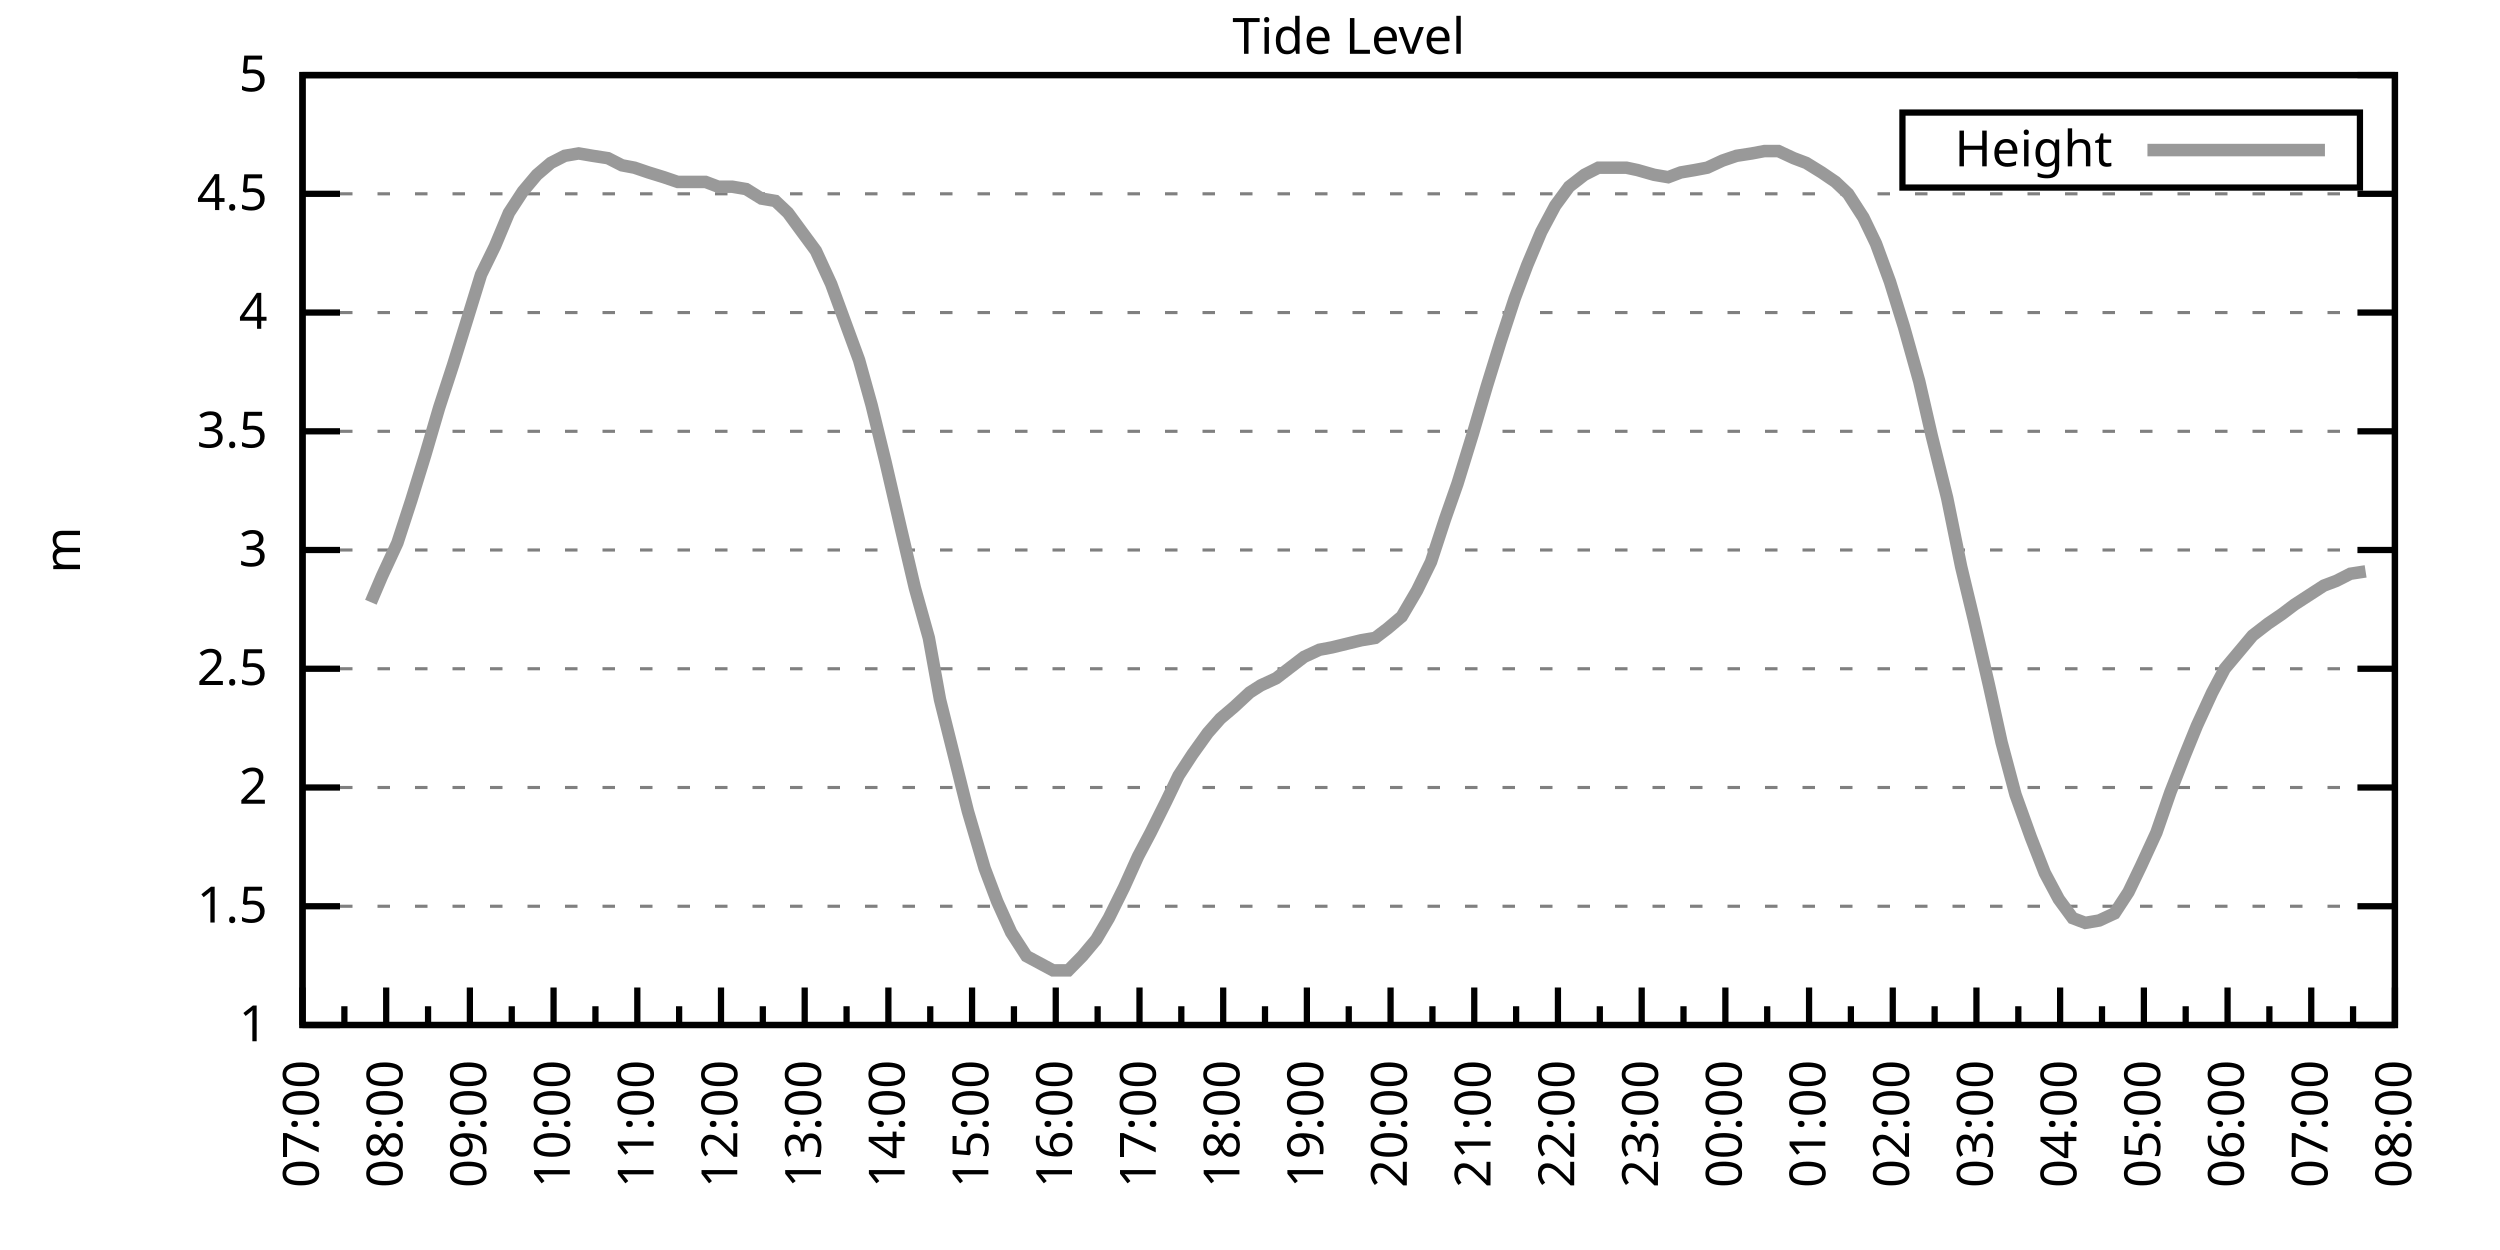
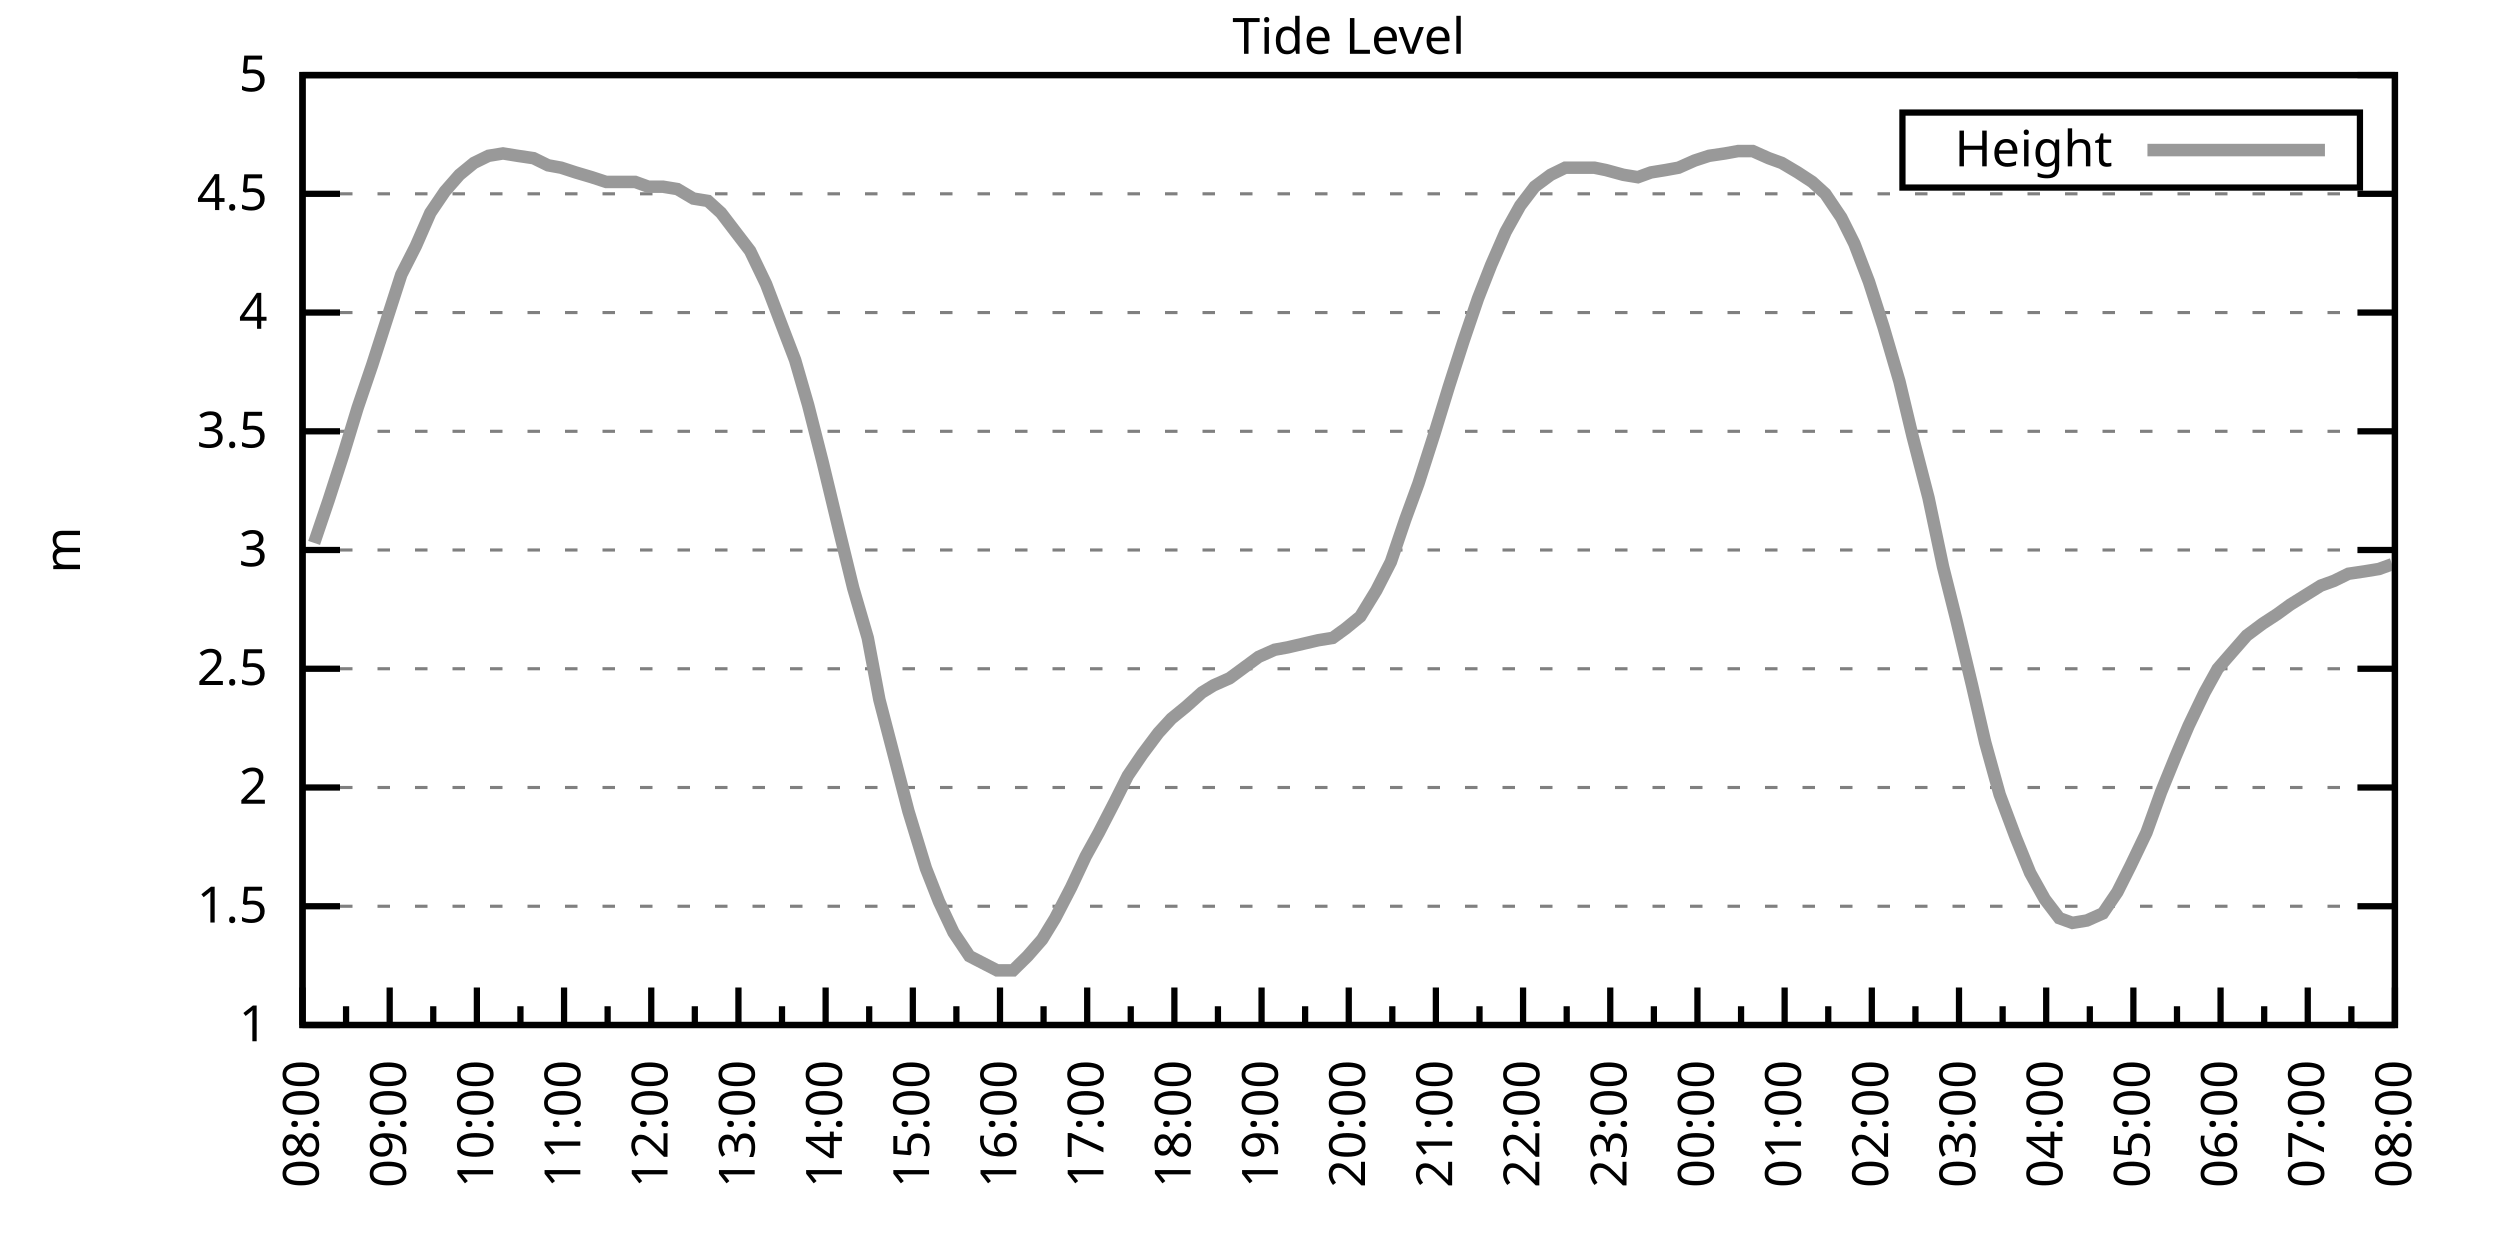
<svg xmlns="http://www.w3.org/2000/svg" xmlns:xlink="http://www.w3.org/1999/xlink" width="400" height="200" viewBox="0 0 400 200">
  <g id="gnuplot_canvas">
    <rect x="0" y="0" width="400" height="200" fill="none" />
    <defs>
      <circle id="gpDot" r="0.5" stroke-width="0.5" stroke="currentColor" />
      <path id="gpPt0" stroke-width="0.333" stroke="currentColor" d="M-1,0 h2 M0,-1 v2" />
      <path id="gpPt1" stroke-width="0.333" stroke="currentColor" d="M-1,-1 L1,1 M1,-1 L-1,1" />
      <path id="gpPt2" stroke-width="0.333" stroke="currentColor" d="M-1,0 L1,0 M0,-1 L0,1 M-1,-1 L1,1 M-1,1 L1,-1" />
      <rect id="gpPt3" stroke-width="0.333" stroke="currentColor" x="-1" y="-1" width="2" height="2" />
      <rect id="gpPt4" stroke-width="0.333" stroke="currentColor" fill="currentColor" x="-1" y="-1" width="2" height="2" />
      <circle id="gpPt5" stroke-width="0.333" stroke="currentColor" cx="0" cy="0" r="1" />
      <use xlink:href="#gpPt5" id="gpPt6" fill="currentColor" stroke="none" />
      <path id="gpPt7" stroke-width="0.333" stroke="currentColor" d="M0,-1.33 L-1.33,0.67 L1.33,0.67 z" />
      <use xlink:href="#gpPt7" id="gpPt8" fill="currentColor" stroke="none" />
      <use xlink:href="#gpPt7" id="gpPt9" stroke="currentColor" transform="rotate(180)" />
      <use xlink:href="#gpPt9" id="gpPt10" fill="currentColor" stroke="none" />
      <use xlink:href="#gpPt3" id="gpPt11" stroke="currentColor" transform="rotate(45)" />
      <use xlink:href="#gpPt11" id="gpPt12" fill="currentColor" stroke="none" />
      <path id="gpPt13" stroke-width="0.333" stroke="currentColor" d="M0,1.330 L1.265,0.411 L0.782,-1.067 L-0.782,-1.076 L-1.265,0.411 z" />
      <use xlink:href="#gpPt13" id="gpPt14" fill="currentColor" stroke="none" />
      <filter id="textbox" filterUnits="objectBoundingBox" x="0" y="0" height="1" width="1">
        <feFlood flood-color="white" flood-opacity="1" result="bgnd" />
        <feComposite in="SourceGraphic" in2="bgnd" operator="atop" />
      </filter>
      <filter id="greybox" filterUnits="objectBoundingBox" x="0" y="0" height="1" width="1">
        <feFlood flood-color="lightgrey" flood-opacity="1" result="grey" />
        <feComposite in="SourceGraphic" in2="grey" operator="atop" />
      </filter>
    </defs>
    <g fill="none" color="white" stroke="currentColor" stroke-width="1.00" stroke-linecap="butt" stroke-linejoin="miter">
</g>
    <g fill="none" color="black" stroke="currentColor" stroke-width="1.00" stroke-linecap="butt" stroke-linejoin="miter">
      <g stroke="none" shape-rendering="crispEdges">
        <polygon fill="rgb(255, 255, 255)" points="48.40,164.00 383.18,164.00 383.18,12.02 48.40,12.02 " />
      </g>
    </g>
    <g fill="none" color="black" stroke="currentColor" stroke-width="1.00" stroke-linecap="butt" stroke-linejoin="miter">
</g>
    <g fill="none" color="black" stroke="black" stroke-width="0.50" stroke-linecap="butt" stroke-linejoin="miter">
</g>
    <g fill="none" color="gray" stroke="currentColor" stroke-width="0.50" stroke-linecap="butt" stroke-linejoin="miter">
      <path stroke="gray" stroke-dasharray="2,4" class="gridline" d="M48.40,164.00 L383.19,164.00  " />
    </g>
    <g fill="none" color="gray" stroke="gray" stroke-width="1.00" stroke-linecap="butt" stroke-linejoin="miter">
</g>
    <g fill="none" color="black" stroke="currentColor" stroke-width="1.00" stroke-linecap="butt" stroke-linejoin="miter">
      <path stroke="black" d="M48.40,164.00 L54.40,164.00 M383.19,164.00 L377.19,164.00  " />
      <g transform="translate(42.80,166.60)" stroke="none" fill="black" font-family="Sans" font-size="8.00" text-anchor="end">
        <text>
          <tspan font-family="Sans"> 1</tspan>
        </text>
      </g>
    </g>
    <g fill="none" color="black" stroke="currentColor" stroke-width="1.00" stroke-linecap="butt" stroke-linejoin="miter">
</g>
    <g fill="none" color="black" stroke="black" stroke-width="0.50" stroke-linecap="butt" stroke-linejoin="miter">
</g>
    <g fill="none" color="gray" stroke="currentColor" stroke-width="0.50" stroke-linecap="butt" stroke-linejoin="miter">
      <path stroke="gray" stroke-dasharray="2,4" class="gridline" d="M48.40,145.00 L383.19,145.00  " />
    </g>
    <g fill="none" color="gray" stroke="gray" stroke-width="1.00" stroke-linecap="butt" stroke-linejoin="miter">
</g>
    <g fill="none" color="black" stroke="currentColor" stroke-width="1.00" stroke-linecap="butt" stroke-linejoin="miter">
      <path stroke="black" d="M48.40,145.00 L54.40,145.00 M383.19,145.00 L377.19,145.00  " />
      <g transform="translate(42.80,147.60)" stroke="none" fill="black" font-family="Sans" font-size="8.00" text-anchor="end">
        <text>
          <tspan font-family="Sans"> 1.5</tspan>
        </text>
      </g>
    </g>
    <g fill="none" color="black" stroke="currentColor" stroke-width="1.00" stroke-linecap="butt" stroke-linejoin="miter">
</g>
    <g fill="none" color="black" stroke="black" stroke-width="0.50" stroke-linecap="butt" stroke-linejoin="miter">
</g>
    <g fill="none" color="gray" stroke="currentColor" stroke-width="0.50" stroke-linecap="butt" stroke-linejoin="miter">
      <path stroke="gray" stroke-dasharray="2,4" class="gridline" d="M48.40,126.00 L383.19,126.00  " />
    </g>
    <g fill="none" color="gray" stroke="gray" stroke-width="1.00" stroke-linecap="butt" stroke-linejoin="miter">
</g>
    <g fill="none" color="black" stroke="currentColor" stroke-width="1.00" stroke-linecap="butt" stroke-linejoin="miter">
      <path stroke="black" d="M48.40,126.00 L54.40,126.00 M383.19,126.00 L377.19,126.00  " />
      <g transform="translate(42.80,128.60)" stroke="none" fill="black" font-family="Sans" font-size="8.00" text-anchor="end">
        <text>
          <tspan font-family="Sans"> 2</tspan>
        </text>
      </g>
    </g>
    <g fill="none" color="black" stroke="currentColor" stroke-width="1.00" stroke-linecap="butt" stroke-linejoin="miter">
</g>
    <g fill="none" color="black" stroke="black" stroke-width="0.50" stroke-linecap="butt" stroke-linejoin="miter">
</g>
    <g fill="none" color="gray" stroke="currentColor" stroke-width="0.50" stroke-linecap="butt" stroke-linejoin="miter">
      <path stroke="gray" stroke-dasharray="2,4" class="gridline" d="M48.40,107.00 L383.19,107.00  " />
    </g>
    <g fill="none" color="gray" stroke="gray" stroke-width="1.00" stroke-linecap="butt" stroke-linejoin="miter">
</g>
    <g fill="none" color="black" stroke="currentColor" stroke-width="1.00" stroke-linecap="butt" stroke-linejoin="miter">
      <path stroke="black" d="M48.40,107.00 L54.40,107.00 M383.19,107.00 L377.19,107.00  " />
      <g transform="translate(42.80,109.60)" stroke="none" fill="black" font-family="Sans" font-size="8.00" text-anchor="end">
        <text>
          <tspan font-family="Sans"> 2.5</tspan>
        </text>
      </g>
    </g>
    <g fill="none" color="black" stroke="currentColor" stroke-width="1.00" stroke-linecap="butt" stroke-linejoin="miter">
</g>
    <g fill="none" color="black" stroke="black" stroke-width="0.50" stroke-linecap="butt" stroke-linejoin="miter">
</g>
    <g fill="none" color="gray" stroke="currentColor" stroke-width="0.50" stroke-linecap="butt" stroke-linejoin="miter">
      <path stroke="gray" stroke-dasharray="2,4" class="gridline" d="M48.40,88.00 L383.19,88.00  " />
    </g>
    <g fill="none" color="gray" stroke="gray" stroke-width="1.00" stroke-linecap="butt" stroke-linejoin="miter">
</g>
    <g fill="none" color="black" stroke="currentColor" stroke-width="1.00" stroke-linecap="butt" stroke-linejoin="miter">
      <path stroke="black" d="M48.40,88.00 L54.40,88.00 M383.19,88.00 L377.19,88.00  " />
      <g transform="translate(42.80,90.60)" stroke="none" fill="black" font-family="Sans" font-size="8.00" text-anchor="end">
        <text>
          <tspan font-family="Sans"> 3</tspan>
        </text>
      </g>
    </g>
    <g fill="none" color="black" stroke="currentColor" stroke-width="1.00" stroke-linecap="butt" stroke-linejoin="miter">
</g>
    <g fill="none" color="black" stroke="black" stroke-width="0.50" stroke-linecap="butt" stroke-linejoin="miter">
</g>
    <g fill="none" color="gray" stroke="currentColor" stroke-width="0.50" stroke-linecap="butt" stroke-linejoin="miter">
      <path stroke="gray" stroke-dasharray="2,4" class="gridline" d="M48.40,69.01 L383.19,69.01  " />
    </g>
    <g fill="none" color="gray" stroke="gray" stroke-width="1.00" stroke-linecap="butt" stroke-linejoin="miter">
</g>
    <g fill="none" color="black" stroke="currentColor" stroke-width="1.00" stroke-linecap="butt" stroke-linejoin="miter">
      <path stroke="black" d="M48.40,69.01 L54.40,69.01 M383.19,69.01 L377.19,69.01  " />
      <g transform="translate(42.80,71.61)" stroke="none" fill="black" font-family="Sans" font-size="8.00" text-anchor="end">
        <text>
          <tspan font-family="Sans"> 3.5</tspan>
        </text>
      </g>
    </g>
    <g fill="none" color="black" stroke="currentColor" stroke-width="1.00" stroke-linecap="butt" stroke-linejoin="miter">
</g>
    <g fill="none" color="black" stroke="black" stroke-width="0.50" stroke-linecap="butt" stroke-linejoin="miter">
</g>
    <g fill="none" color="gray" stroke="currentColor" stroke-width="0.50" stroke-linecap="butt" stroke-linejoin="miter">
      <path stroke="gray" stroke-dasharray="2,4" class="gridline" d="M48.40,50.01 L383.19,50.01  " />
    </g>
    <g fill="none" color="gray" stroke="gray" stroke-width="1.00" stroke-linecap="butt" stroke-linejoin="miter">
</g>
    <g fill="none" color="black" stroke="currentColor" stroke-width="1.00" stroke-linecap="butt" stroke-linejoin="miter">
      <path stroke="black" d="M48.40,50.01 L54.40,50.01 M383.19,50.01 L377.19,50.01  " />
      <g transform="translate(42.80,52.61)" stroke="none" fill="black" font-family="Sans" font-size="8.00" text-anchor="end">
        <text>
          <tspan font-family="Sans"> 4</tspan>
        </text>
      </g>
    </g>
    <g fill="none" color="black" stroke="currentColor" stroke-width="1.00" stroke-linecap="butt" stroke-linejoin="miter">
</g>
    <g fill="none" color="black" stroke="black" stroke-width="0.50" stroke-linecap="butt" stroke-linejoin="miter">
</g>
    <g fill="none" color="gray" stroke="currentColor" stroke-width="0.50" stroke-linecap="butt" stroke-linejoin="miter">
      <path stroke="gray" stroke-dasharray="2,4" class="gridline" d="M48.40,31.01 L383.19,31.01  " />
    </g>
    <g fill="none" color="gray" stroke="gray" stroke-width="1.00" stroke-linecap="butt" stroke-linejoin="miter">
</g>
    <g fill="none" color="black" stroke="currentColor" stroke-width="1.00" stroke-linecap="butt" stroke-linejoin="miter">
      <path stroke="black" d="M48.40,31.01 L54.40,31.01 M383.19,31.01 L377.19,31.01  " />
      <g transform="translate(42.80,33.61)" stroke="none" fill="black" font-family="Sans" font-size="8.00" text-anchor="end">
        <text>
          <tspan font-family="Sans"> 4.5</tspan>
        </text>
      </g>
    </g>
    <g fill="none" color="black" stroke="currentColor" stroke-width="1.00" stroke-linecap="butt" stroke-linejoin="miter">
</g>
    <g fill="none" color="black" stroke="black" stroke-width="0.50" stroke-linecap="butt" stroke-linejoin="miter">
</g>
    <g fill="none" color="gray" stroke="currentColor" stroke-width="0.50" stroke-linecap="butt" stroke-linejoin="miter">
      <path stroke="gray" stroke-dasharray="2,4" class="gridline" d="M48.40,12.01 L383.19,12.01  " />
    </g>
    <g fill="none" color="gray" stroke="gray" stroke-width="1.00" stroke-linecap="butt" stroke-linejoin="miter">
</g>
    <g fill="none" color="black" stroke="currentColor" stroke-width="1.00" stroke-linecap="butt" stroke-linejoin="miter">
      <path stroke="black" d="M48.40,12.01 L54.40,12.01 M383.19,12.01 L377.19,12.01  " />
      <g transform="translate(42.80,14.61)" stroke="none" fill="black" font-family="Sans" font-size="8.00" text-anchor="end">
        <text>
          <tspan font-family="Sans"> 5</tspan>
        </text>
      </g>
    </g>
    <g fill="none" color="black" stroke="currentColor" stroke-width="1.00" stroke-linecap="butt" stroke-linejoin="miter">
      <path stroke="black" d="M48.40,164.00 L48.40,158.00  " />
      <g transform="translate(51.00,169.60) rotate(270)" stroke="none" fill="black" font-family="Sans" font-size="8.00" text-anchor="end">
        <text>
+           <tspan font-family="Sans">08:00</tspan>
+         </text>
+       </g>
+     </g>
+     <g fill="none" color="black" stroke="currentColor" stroke-width="1.00" stroke-linecap="butt" stroke-linejoin="miter">
+       <path stroke="black" d="M55.37,164.00 L55.37,161.00 M62.35,164.00 L62.35,158.00  " />
+       <g transform="translate(64.95,169.60) rotate(270)" stroke="none" fill="black" font-family="Sans" font-size="8.00" text-anchor="end">
+         <text>
+           <tspan font-family="Sans">09:00</tspan>
+         </text>
+       </g>
+     </g>
+     <g fill="none" color="black" stroke="currentColor" stroke-width="1.00" stroke-linecap="butt" stroke-linejoin="miter">
+       <path stroke="black" d="M69.32,164.00 L69.32,161.00 M76.30,164.00 L76.30,158.00  " />
+       <g transform="translate(78.90,169.60) rotate(270)" stroke="none" fill="black" font-family="Sans" font-size="8.00" text-anchor="end">
+         <text>
+           <tspan font-family="Sans">10:00</tspan>
+         </text>
+       </g>
+     </g>
+     <g fill="none" color="black" stroke="currentColor" stroke-width="1.00" stroke-linecap="butt" stroke-linejoin="miter">
+       <path stroke="black" d="M83.27,164.00 L83.27,161.00 M90.25,164.00 L90.25,158.00  " />
+       <g transform="translate(92.85,169.60) rotate(270)" stroke="none" fill="black" font-family="Sans" font-size="8.00" text-anchor="end">
+         <text>
+           <tspan font-family="Sans">11:00</tspan>
+         </text>
+       </g>
+     </g>
+     <g fill="none" color="black" stroke="currentColor" stroke-width="1.00" stroke-linecap="butt" stroke-linejoin="miter">
+       <path stroke="black" d="M97.22,164.00 L97.22,161.00 M104.20,164.00 L104.20,158.00  " />
+       <g transform="translate(106.80,169.60) rotate(270)" stroke="none" fill="black" font-family="Sans" font-size="8.00" text-anchor="end">
+         <text>
+           <tspan font-family="Sans">12:00</tspan>
+         </text>
+       </g>
+     </g>
+     <g fill="none" color="black" stroke="currentColor" stroke-width="1.00" stroke-linecap="butt" stroke-linejoin="miter">
+       <path stroke="black" d="M111.17,164.00 L111.17,161.00 M118.15,164.00 L118.15,158.00  " />
+       <g transform="translate(120.75,169.60) rotate(270)" stroke="none" fill="black" font-family="Sans" font-size="8.00" text-anchor="end">
+         <text>
+           <tspan font-family="Sans">13:00</tspan>
+         </text>
+       </g>
+     </g>
+     <g fill="none" color="black" stroke="currentColor" stroke-width="1.00" stroke-linecap="butt" stroke-linejoin="miter">
+       <path stroke="black" d="M125.12,164.00 L125.12,161.00 M132.10,164.00 L132.10,158.00  " />
+       <g transform="translate(134.70,169.60) rotate(270)" stroke="none" fill="black" font-family="Sans" font-size="8.00" text-anchor="end">
+         <text>
+           <tspan font-family="Sans">14:00</tspan>
+         </text>
+       </g>
+     </g>
+     <g fill="none" color="black" stroke="currentColor" stroke-width="1.00" stroke-linecap="butt" stroke-linejoin="miter">
+       <path stroke="black" d="M139.07,164.00 L139.07,161.00 M146.05,164.00 L146.05,158.00  " />
+       <g transform="translate(148.65,169.60) rotate(270)" stroke="none" fill="black" font-family="Sans" font-size="8.00" text-anchor="end">
+         <text>
+           <tspan font-family="Sans">15:00</tspan>
+         </text>
+       </g>
+     </g>
+     <g fill="none" color="black" stroke="currentColor" stroke-width="1.00" stroke-linecap="butt" stroke-linejoin="miter">
+       <path stroke="black" d="M153.02,164.00 L153.02,161.00 M160.00,164.00 L160.00,158.00  " />
+       <g transform="translate(162.60,169.60) rotate(270)" stroke="none" fill="black" font-family="Sans" font-size="8.00" text-anchor="end">
+         <text>
+           <tspan font-family="Sans">16:00</tspan>
+         </text>
+       </g>
+     </g>
+     <g fill="none" color="black" stroke="currentColor" stroke-width="1.00" stroke-linecap="butt" stroke-linejoin="miter">
+       <path stroke="black" d="M166.97,164.00 L166.97,161.00 M173.95,164.00 L173.95,158.00  " />
+       <g transform="translate(176.55,169.60) rotate(270)" stroke="none" fill="black" font-family="Sans" font-size="8.00" text-anchor="end">
+         <text>
+           <tspan font-family="Sans">17:00</tspan>
+         </text>
+       </g>
+     </g>
+     <g fill="none" color="black" stroke="currentColor" stroke-width="1.00" stroke-linecap="butt" stroke-linejoin="miter">
+       <path stroke="black" d="M180.92,164.00 L180.92,161.00 M187.90,164.00 L187.90,158.00  " />
+       <g transform="translate(190.50,169.60) rotate(270)" stroke="none" fill="black" font-family="Sans" font-size="8.00" text-anchor="end">
+         <text>
+           <tspan font-family="Sans">18:00</tspan>
+         </text>
+       </g>
+     </g>
+     <g fill="none" color="black" stroke="currentColor" stroke-width="1.00" stroke-linecap="butt" stroke-linejoin="miter">
+       <path stroke="black" d="M194.87,164.00 L194.87,161.00 M201.85,164.00 L201.85,158.00  " />
+       <g transform="translate(204.45,169.60) rotate(270)" stroke="none" fill="black" font-family="Sans" font-size="8.00" text-anchor="end">
+         <text>
+           <tspan font-family="Sans">19:00</tspan>
+         </text>
+       </g>
+     </g>
+     <g fill="none" color="black" stroke="currentColor" stroke-width="1.00" stroke-linecap="butt" stroke-linejoin="miter">
+       <path stroke="black" d="M208.82,164.00 L208.82,161.00 M215.80,164.00 L215.80,158.00  " />
+       <g transform="translate(218.40,169.60) rotate(270)" stroke="none" fill="black" font-family="Sans" font-size="8.00" text-anchor="end">
+         <text>
+           <tspan font-family="Sans">20:00</tspan>
+         </text>
+       </g>
+     </g>
+     <g fill="none" color="black" stroke="currentColor" stroke-width="1.00" stroke-linecap="butt" stroke-linejoin="miter">
+       <path stroke="black" d="M222.77,164.00 L222.77,161.00 M229.74,164.00 L229.74,158.00  " />
+       <g transform="translate(232.34,169.60) rotate(270)" stroke="none" fill="black" font-family="Sans" font-size="8.00" text-anchor="end">
+         <text>
+           <tspan font-family="Sans">21:00</tspan>
+         </text>
+       </g>
+     </g>
+     <g fill="none" color="black" stroke="currentColor" stroke-width="1.00" stroke-linecap="butt" stroke-linejoin="miter">
+       <path stroke="black" d="M236.72,164.00 L236.72,161.00 M243.69,164.00 L243.69,158.00  " />
+       <g transform="translate(246.29,169.60) rotate(270)" stroke="none" fill="black" font-family="Sans" font-size="8.00" text-anchor="end">
+         <text>
+           <tspan font-family="Sans">22:00</tspan>
+         </text>
+       </g>
+     </g>
+     <g fill="none" color="black" stroke="currentColor" stroke-width="1.00" stroke-linecap="butt" stroke-linejoin="miter">
+       <path stroke="black" d="M250.67,164.00 L250.67,161.00 M257.64,164.00 L257.64,158.00  " />
+       <g transform="translate(260.24,169.60) rotate(270)" stroke="none" fill="black" font-family="Sans" font-size="8.00" text-anchor="end">
+         <text>
+           <tspan font-family="Sans">23:00</tspan>
+         </text>
+       </g>
+     </g>
+     <g fill="none" color="black" stroke="currentColor" stroke-width="1.00" stroke-linecap="butt" stroke-linejoin="miter">
+       <path stroke="black" d="M264.62,164.00 L264.62,161.00 M271.59,164.00 L271.59,158.00  " />
+       <g transform="translate(274.19,169.60) rotate(270)" stroke="none" fill="black" font-family="Sans" font-size="8.00" text-anchor="end">
+         <text>
+           <tspan font-family="Sans">00:00</tspan>
+         </text>
+       </g>
+     </g>
+     <g fill="none" color="black" stroke="currentColor" stroke-width="1.00" stroke-linecap="butt" stroke-linejoin="miter">
+       <path stroke="black" d="M278.57,164.00 L278.57,161.00 M285.54,164.00 L285.54,158.00  " />
+       <g transform="translate(288.14,169.60) rotate(270)" stroke="none" fill="black" font-family="Sans" font-size="8.00" text-anchor="end">
+         <text>
+           <tspan font-family="Sans">01:00</tspan>
+         </text>
+       </g>
+     </g>
+     <g fill="none" color="black" stroke="currentColor" stroke-width="1.00" stroke-linecap="butt" stroke-linejoin="miter">
+       <path stroke="black" d="M292.52,164.00 L292.52,161.00 M299.49,164.00 L299.49,158.00  " />
+       <g transform="translate(302.09,169.60) rotate(270)" stroke="none" fill="black" font-family="Sans" font-size="8.00" text-anchor="end">
+         <text>
+           <tspan font-family="Sans">02:00</tspan>
+         </text>
+       </g>
+     </g>
+     <g fill="none" color="black" stroke="currentColor" stroke-width="1.00" stroke-linecap="butt" stroke-linejoin="miter">
+       <path stroke="black" d="M306.47,164.00 L306.47,161.00 M313.44,164.00 L313.44,158.00  " />
+       <g transform="translate(316.04,169.60) rotate(270)" stroke="none" fill="black" font-family="Sans" font-size="8.00" text-anchor="end">
+         <text>
+           <tspan font-family="Sans">03:00</tspan>
+         </text>
+       </g>
+     </g>
+     <g fill="none" color="black" stroke="currentColor" stroke-width="1.00" stroke-linecap="butt" stroke-linejoin="miter">
+       <path stroke="black" d="M320.42,164.00 L320.42,161.00 M327.39,164.00 L327.39,158.00  " />
+       <g transform="translate(329.99,169.60) rotate(270)" stroke="none" fill="black" font-family="Sans" font-size="8.00" text-anchor="end">
+         <text>
+           <tspan font-family="Sans">04:00</tspan>
+         </text>
+       </g>
+     </g>
+     <g fill="none" color="black" stroke="currentColor" stroke-width="1.00" stroke-linecap="butt" stroke-linejoin="miter">
+       <path stroke="black" d="M334.37,164.00 L334.37,161.00 M341.34,164.00 L341.34,158.00  " />
+       <g transform="translate(343.94,169.60) rotate(270)" stroke="none" fill="black" font-family="Sans" font-size="8.00" text-anchor="end">
+         <text>
+           <tspan font-family="Sans">05:00</tspan>
+         </text>
+       </g>
+     </g>
+     <g fill="none" color="black" stroke="currentColor" stroke-width="1.00" stroke-linecap="butt" stroke-linejoin="miter">
+       <path stroke="black" d="M348.32,164.00 L348.32,161.00 M355.29,164.00 L355.29,158.00  " />
+       <g transform="translate(357.89,169.60) rotate(270)" stroke="none" fill="black" font-family="Sans" font-size="8.00" text-anchor="end">
+         <text>
+           <tspan font-family="Sans">06:00</tspan>
+         </text>
+       </g>
+     </g>
+     <g fill="none" color="black" stroke="currentColor" stroke-width="1.00" stroke-linecap="butt" stroke-linejoin="miter">
+       <path stroke="black" d="M362.27,164.00 L362.27,161.00 M369.24,164.00 L369.24,158.00  " />
+       <g transform="translate(371.84,169.60) rotate(270)" stroke="none" fill="black" font-family="Sans" font-size="8.00" text-anchor="end">
+         <text>
          <tspan font-family="Sans">07:00</tspan>
        </text>
      </g>
    </g>
    <g fill="none" color="black" stroke="currentColor" stroke-width="1.00" stroke-linecap="butt" stroke-linejoin="miter">
-       <path stroke="black" d="M55.10,164.00 L55.10,161.00 M61.79,164.00 L61.79,158.00  " />
-       <g transform="translate(64.39,169.60) rotate(270)" stroke="none" fill="black" font-family="Sans" font-size="8.00" text-anchor="end">
-         <text>
-           <tspan font-family="Sans">08:00</tspan>
-         </text>
-       </g>
-     </g>
-     <g fill="none" color="black" stroke="currentColor" stroke-width="1.00" stroke-linecap="butt" stroke-linejoin="miter">
-       <path stroke="black" d="M68.49,164.00 L68.49,161.00 M75.18,164.00 L75.18,158.00  " />
-       <g transform="translate(77.78,169.60) rotate(270)" stroke="none" fill="black" font-family="Sans" font-size="8.00" text-anchor="end">
-         <text>
-           <tspan font-family="Sans">09:00</tspan>
-         </text>
-       </g>
-     </g>
-     <g fill="none" color="black" stroke="currentColor" stroke-width="1.00" stroke-linecap="butt" stroke-linejoin="miter">
-       <path stroke="black" d="M81.88,164.00 L81.88,161.00 M88.57,164.00 L88.57,158.00  " />
-       <g transform="translate(91.17,169.60) rotate(270)" stroke="none" fill="black" font-family="Sans" font-size="8.00" text-anchor="end">
-         <text>
-           <tspan font-family="Sans">10:00</tspan>
-         </text>
-       </g>
-     </g>
-     <g fill="none" color="black" stroke="currentColor" stroke-width="1.00" stroke-linecap="butt" stroke-linejoin="miter">
-       <path stroke="black" d="M95.27,164.00 L95.27,161.00 M101.97,164.00 L101.97,158.00  " />
-       <g transform="translate(104.57,169.60) rotate(270)" stroke="none" fill="black" font-family="Sans" font-size="8.00" text-anchor="end">
-         <text>
-           <tspan font-family="Sans">11:00</tspan>
-         </text>
-       </g>
-     </g>
-     <g fill="none" color="black" stroke="currentColor" stroke-width="1.00" stroke-linecap="butt" stroke-linejoin="miter">
-       <path stroke="black" d="M108.66,164.00 L108.66,161.00 M115.36,164.00 L115.36,158.00  " />
-       <g transform="translate(117.96,169.60) rotate(270)" stroke="none" fill="black" font-family="Sans" font-size="8.00" text-anchor="end">
-         <text>
-           <tspan font-family="Sans">12:00</tspan>
-         </text>
-       </g>
-     </g>
-     <g fill="none" color="black" stroke="currentColor" stroke-width="1.00" stroke-linecap="butt" stroke-linejoin="miter">
-       <path stroke="black" d="M122.05,164.00 L122.05,161.00 M128.75,164.00 L128.75,158.00  " />
-       <g transform="translate(131.35,169.60) rotate(270)" stroke="none" fill="black" font-family="Sans" font-size="8.00" text-anchor="end">
-         <text>
-           <tspan font-family="Sans">13:00</tspan>
-         </text>
-       </g>
-     </g>
-     <g fill="none" color="black" stroke="currentColor" stroke-width="1.00" stroke-linecap="butt" stroke-linejoin="miter">
-       <path stroke="black" d="M135.45,164.00 L135.45,161.00 M142.14,164.00 L142.14,158.00  " />
-       <g transform="translate(144.74,169.60) rotate(270)" stroke="none" fill="black" font-family="Sans" font-size="8.00" text-anchor="end">
-         <text>
-           <tspan font-family="Sans">14:00</tspan>
-         </text>
-       </g>
-     </g>
-     <g fill="none" color="black" stroke="currentColor" stroke-width="1.00" stroke-linecap="butt" stroke-linejoin="miter">
-       <path stroke="black" d="M148.84,164.00 L148.84,161.00 M155.53,164.00 L155.53,158.00  " />
-       <g transform="translate(158.13,169.60) rotate(270)" stroke="none" fill="black" font-family="Sans" font-size="8.00" text-anchor="end">
-         <text>
-           <tspan font-family="Sans">15:00</tspan>
-         </text>
-       </g>
-     </g>
-     <g fill="none" color="black" stroke="currentColor" stroke-width="1.00" stroke-linecap="butt" stroke-linejoin="miter">
-       <path stroke="black" d="M162.23,164.00 L162.23,161.00 M168.92,164.00 L168.92,158.00  " />
-       <g transform="translate(171.52,169.60) rotate(270)" stroke="none" fill="black" font-family="Sans" font-size="8.00" text-anchor="end">
-         <text>
-           <tspan font-family="Sans">16:00</tspan>
-         </text>
-       </g>
-     </g>
-     <g fill="none" color="black" stroke="currentColor" stroke-width="1.00" stroke-linecap="butt" stroke-linejoin="miter">
-       <path stroke="black" d="M175.62,164.00 L175.62,161.00 M182.32,164.00 L182.32,158.00  " />
-       <g transform="translate(184.92,169.60) rotate(270)" stroke="none" fill="black" font-family="Sans" font-size="8.00" text-anchor="end">
-         <text>
-           <tspan font-family="Sans">17:00</tspan>
-         </text>
-       </g>
-     </g>
-     <g fill="none" color="black" stroke="currentColor" stroke-width="1.00" stroke-linecap="butt" stroke-linejoin="miter">
-       <path stroke="black" d="M189.01,164.00 L189.01,161.00 M195.71,164.00 L195.71,158.00  " />
-       <g transform="translate(198.31,169.60) rotate(270)" stroke="none" fill="black" font-family="Sans" font-size="8.00" text-anchor="end">
-         <text>
-           <tspan font-family="Sans">18:00</tspan>
-         </text>
-       </g>
-     </g>
-     <g fill="none" color="black" stroke="currentColor" stroke-width="1.00" stroke-linecap="butt" stroke-linejoin="miter">
-       <path stroke="black" d="M202.40,164.00 L202.40,161.00 M209.10,164.00 L209.10,158.00  " />
-       <g transform="translate(211.70,169.60) rotate(270)" stroke="none" fill="black" font-family="Sans" font-size="8.00" text-anchor="end">
-         <text>
-           <tspan font-family="Sans">19:00</tspan>
-         </text>
-       </g>
-     </g>
-     <g fill="none" color="black" stroke="currentColor" stroke-width="1.00" stroke-linecap="butt" stroke-linejoin="miter">
-       <path stroke="black" d="M215.80,164.00 L215.80,161.00 M222.49,164.00 L222.49,158.00  " />
-       <g transform="translate(225.09,169.60) rotate(270)" stroke="none" fill="black" font-family="Sans" font-size="8.00" text-anchor="end">
-         <text>
-           <tspan font-family="Sans">20:00</tspan>
-         </text>
-       </g>
-     </g>
-     <g fill="none" color="black" stroke="currentColor" stroke-width="1.00" stroke-linecap="butt" stroke-linejoin="miter">
-       <path stroke="black" d="M229.19,164.00 L229.19,161.00 M235.88,164.00 L235.88,158.00  " />
-       <g transform="translate(238.48,169.60) rotate(270)" stroke="none" fill="black" font-family="Sans" font-size="8.00" text-anchor="end">
-         <text>
-           <tspan font-family="Sans">21:00</tspan>
-         </text>
-       </g>
-     </g>
-     <g fill="none" color="black" stroke="currentColor" stroke-width="1.00" stroke-linecap="butt" stroke-linejoin="miter">
-       <path stroke="black" d="M242.58,164.00 L242.58,161.00 M249.27,164.00 L249.27,158.00  " />
-       <g transform="translate(251.87,169.60) rotate(270)" stroke="none" fill="black" font-family="Sans" font-size="8.00" text-anchor="end">
-         <text>
-           <tspan font-family="Sans">22:00</tspan>
-         </text>
-       </g>
-     </g>
-     <g fill="none" color="black" stroke="currentColor" stroke-width="1.00" stroke-linecap="butt" stroke-linejoin="miter">
-       <path stroke="black" d="M255.97,164.00 L255.97,161.00 M262.67,164.00 L262.67,158.00  " />
-       <g transform="translate(265.27,169.60) rotate(270)" stroke="none" fill="black" font-family="Sans" font-size="8.00" text-anchor="end">
-         <text>
-           <tspan font-family="Sans">23:00</tspan>
-         </text>
-       </g>
-     </g>
-     <g fill="none" color="black" stroke="currentColor" stroke-width="1.00" stroke-linecap="butt" stroke-linejoin="miter">
-       <path stroke="black" d="M269.36,164.00 L269.36,161.00 M276.06,164.00 L276.06,158.00  " />
-       <g transform="translate(278.66,169.60) rotate(270)" stroke="none" fill="black" font-family="Sans" font-size="8.00" text-anchor="end">
-         <text>
-           <tspan font-family="Sans">00:00</tspan>
-         </text>
-       </g>
-     </g>
-     <g fill="none" color="black" stroke="currentColor" stroke-width="1.00" stroke-linecap="butt" stroke-linejoin="miter">
-       <path stroke="black" d="M282.75,164.00 L282.75,161.00 M289.45,164.00 L289.45,158.00  " />
-       <g transform="translate(292.05,169.60) rotate(270)" stroke="none" fill="black" font-family="Sans" font-size="8.00" text-anchor="end">
-         <text>
-           <tspan font-family="Sans">01:00</tspan>
-         </text>
-       </g>
-     </g>
-     <g fill="none" color="black" stroke="currentColor" stroke-width="1.00" stroke-linecap="butt" stroke-linejoin="miter">
-       <path stroke="black" d="M296.14,164.00 L296.14,161.00 M302.84,164.00 L302.84,158.00  " />
-       <g transform="translate(305.44,169.60) rotate(270)" stroke="none" fill="black" font-family="Sans" font-size="8.00" text-anchor="end">
-         <text>
-           <tspan font-family="Sans">02:00</tspan>
-         </text>
-       </g>
-     </g>
-     <g fill="none" color="black" stroke="currentColor" stroke-width="1.00" stroke-linecap="butt" stroke-linejoin="miter">
-       <path stroke="black" d="M309.54,164.00 L309.54,161.00 M316.23,164.00 L316.23,158.00  " />
-       <g transform="translate(318.83,169.60) rotate(270)" stroke="none" fill="black" font-family="Sans" font-size="8.00" text-anchor="end">
-         <text>
-           <tspan font-family="Sans">03:00</tspan>
-         </text>
-       </g>
-     </g>
-     <g fill="none" color="black" stroke="currentColor" stroke-width="1.00" stroke-linecap="butt" stroke-linejoin="miter">
-       <path stroke="black" d="M322.93,164.00 L322.93,161.00 M329.62,164.00 L329.62,158.00  " />
-       <g transform="translate(332.22,169.60) rotate(270)" stroke="none" fill="black" font-family="Sans" font-size="8.00" text-anchor="end">
-         <text>
-           <tspan font-family="Sans">04:00</tspan>
-         </text>
-       </g>
-     </g>
-     <g fill="none" color="black" stroke="currentColor" stroke-width="1.00" stroke-linecap="butt" stroke-linejoin="miter">
-       <path stroke="black" d="M336.32,164.00 L336.32,161.00 M343.02,164.00 L343.02,158.00  " />
-       <g transform="translate(345.62,169.60) rotate(270)" stroke="none" fill="black" font-family="Sans" font-size="8.00" text-anchor="end">
-         <text>
-           <tspan font-family="Sans">05:00</tspan>
-         </text>
-       </g>
-     </g>
-     <g fill="none" color="black" stroke="currentColor" stroke-width="1.00" stroke-linecap="butt" stroke-linejoin="miter">
-       <path stroke="black" d="M349.71,164.00 L349.71,161.00 M356.41,164.00 L356.41,158.00  " />
-       <g transform="translate(359.01,169.60) rotate(270)" stroke="none" fill="black" font-family="Sans" font-size="8.00" text-anchor="end">
-         <text>
-           <tspan font-family="Sans">06:00</tspan>
-         </text>
-       </g>
-     </g>
-     <g fill="none" color="black" stroke="currentColor" stroke-width="1.00" stroke-linecap="butt" stroke-linejoin="miter">
-       <path stroke="black" d="M363.10,164.00 L363.10,161.00 M369.80,164.00 L369.80,158.00  " />
-       <g transform="translate(372.40,169.60) rotate(270)" stroke="none" fill="black" font-family="Sans" font-size="8.00" text-anchor="end">
-         <text>
-           <tspan font-family="Sans">07:00</tspan>
-         </text>
-       </g>
-     </g>
-     <g fill="none" color="black" stroke="currentColor" stroke-width="1.00" stroke-linecap="butt" stroke-linejoin="miter">
-       <path stroke="black" d="M376.49,164.00 L376.49,161.00 M383.19,164.00 L383.19,158.00  " />
+       <path stroke="black" d="M376.22,164.00 L376.22,161.00 M383.19,164.00 L383.19,158.00  " />
      <g transform="translate(385.79,169.60) rotate(270)" stroke="none" fill="black" font-family="Sans" font-size="8.00" text-anchor="end">
        <text>
          <tspan font-family="Sans">08:00</tspan>
        </text>
      </g>
    </g>
    <g fill="none" color="black" stroke="currentColor" stroke-width="1.00" stroke-linecap="butt" stroke-linejoin="miter">
</g>
    <g fill="none" color="black" stroke="currentColor" stroke-width="1.00" stroke-linecap="butt" stroke-linejoin="miter">
      <path stroke="black" d="M48.40,12.01 L48.40,164.00 L383.19,164.00 L383.19,12.01 L48.40,12.01 Z  " />
    </g>
    <g fill="none" color="black" stroke="currentColor" stroke-width="1.00" stroke-linecap="butt" stroke-linejoin="miter">
      <g transform="translate(12.80,88.01) rotate(270)" stroke="none" fill="black" font-family="Sans" font-size="8.00" text-anchor="middle">
        <text>
          <tspan font-family="Sans">m</tspan>
        </text>
      </g>
    </g>
    <g fill="none" color="black" stroke="currentColor" stroke-width="1.00" stroke-linecap="butt" stroke-linejoin="miter">
</g>
    <g fill="none" color="black" stroke="currentColor" stroke-width="1.00" stroke-linecap="butt" stroke-linejoin="miter">
      <path stroke="black" d="M304.39,30.01 L304.39,18.01 L377.59,18.01 L377.59,30.01 L304.39,30.01 Z  " />
    </g>
    <g id="Tide_level_plot_1">
      <g fill="none" color="white" stroke="black" stroke-width="2.00" stroke-linecap="butt" stroke-linejoin="miter">
</g>
      <g fill="none" color="black" stroke="currentColor" stroke-width="2.00" stroke-linecap="butt" stroke-linejoin="miter">
        <g transform="translate(337.99,26.61)" stroke="none" fill="black" font-family="Sans" font-size="8.00" text-anchor="end">
          <text>
            <tspan font-family="Sans">Height</tspan>
          </text>
        </g>
      </g>
      <g fill="none" color="black" stroke="currentColor" stroke-width="2.00" stroke-linecap="butt" stroke-linejoin="miter">
-         <path stroke="rgb(153, 153, 153)" d="M343.59,24.01 L371.99,24.01 M59.34,96.36 L61.12,92.18 L63.58,86.87 L65.81,80.03 L68.04,72.81 L70.27,65.21   L72.50,58.37 L74.74,51.15 L76.97,43.93 L79.20,39.37 L81.43,34.05 L83.66,30.63 L85.90,27.97 L88.13,26.07   L90.36,24.93 L92.59,24.55 L94.82,24.93 L97.28,25.31 L99.51,26.45 L101.52,26.83 L103.75,27.59 L106.21,28.35   L108.44,29.11 L110.45,29.11 L112.90,29.11 L114.91,29.87 L117.14,29.87 L119.38,30.25 L121.83,31.77 L124.06,32.15   L126.07,34.05 L128.30,37.09 L130.54,40.13 L132.99,45.45 L135.22,51.53 L137.45,57.61 L139.46,64.83 L141.69,73.95   L144.15,84.59 L146.38,94.08 L148.61,102.06 L150.40,111.94 L154.86,129.80 L157.54,138.92 L159.55,144.24 L161.78,149.18   L164.24,152.98 L168.48,155.26 L170.93,155.26 L173.17,152.98 L175.40,150.32 L177.41,146.90 L179.86,141.96 L182.09,137.02   L184.10,133.22 L186.56,128.28 L188.57,124.10 L190.80,120.68 L193.25,117.26 L195.26,114.98 L197.49,113.08 L199.95,110.80   L201.73,109.66 L204.19,108.52 L208.65,105.10 L211.11,103.96 L213.12,103.58 L217.80,102.44 L220.04,102.06 L222.04,100.54   L224.28,98.64 L226.73,94.46 L228.96,89.90 L231.20,83.07 L233.20,77.37 L235.66,69.39 L237.89,61.79 L240.12,54.57   L242.36,47.73 L244.36,42.41 L246.60,37.09 L248.83,32.91 L251.06,29.87 L253.51,27.97 L255.75,26.83 L257.76,26.83   L260.21,26.83 L262.00,27.21 L264.67,27.97 L266.91,28.35 L268.92,27.59 L271.15,27.21 L273.16,26.83 L275.61,25.69   L277.84,24.93 L280.30,24.55 L282.31,24.17 L284.54,24.17 L286.99,25.31 L289.00,26.07 L291.46,27.59 L293.69,29.11   L295.70,31.01 L298.15,34.81 L300.16,38.99 L302.39,45.07 L304.63,52.29 L307.08,61.03 L309.09,69.77 L311.54,79.65   L313.78,90.66 L315.79,99.02 L318.24,109.66 L320.25,118.78 L322.48,127.14 L324.94,133.98 L327.17,139.68 L329.40,143.86   L331.63,146.90 L333.64,147.66 L335.87,147.28 L338.33,146.14 L340.56,142.72 L342.57,138.54 L345.02,133.22 L347.26,126.76   L349.49,121.06 L351.50,116.12 L353.95,110.80 L355.96,107.00 L358.19,104.34 L360.42,101.68 L362.88,99.78 L365.11,98.26   L367.12,96.74 L371.81,93.70 L373.82,92.94 L376.05,91.80 L378.50,91.42  " />
+         <path stroke="rgb(153, 153, 153)" d="M343.59,24.01 L371.99,24.01 M50.26,86.87 L52.58,80.03 L54.91,72.81 L57.23,65.21 L59.56,58.37 L61.88,51.15   L64.21,43.93 L66.53,39.37 L68.86,34.05 L71.18,30.63 L73.51,27.97 L75.83,26.07 L78.16,24.93 L80.48,24.55   L82.81,24.93 L85.37,25.31 L87.69,26.45 L89.78,26.83 L92.11,27.59 L94.67,28.35 L96.99,29.11 L99.08,29.11   L101.64,29.11 L103.73,29.87 L106.06,29.87 L108.38,30.25 L110.94,31.77 L113.27,32.15 L115.36,34.05 L117.68,37.09   L120.01,40.13 L122.57,45.45 L124.89,51.53 L127.22,57.61 L129.31,64.83 L131.63,73.95 L134.19,84.59 L136.51,94.08   L138.84,102.06 L140.70,111.94 L145.35,129.80 L148.14,138.92 L150.23,144.24 L152.56,149.18 L155.11,152.98 L159.53,155.26   L162.09,155.26 L164.41,152.98 L166.74,150.32 L168.83,146.90 L171.39,141.96 L173.71,137.02 L175.81,133.22 L178.36,128.28   L180.46,124.10 L182.78,120.68 L185.34,117.26 L187.43,114.98 L189.76,113.08 L192.31,110.80 L194.17,109.66 L196.73,108.52   L201.38,105.10 L203.94,103.96 L206.03,103.58 L210.91,102.44 L213.24,102.06 L215.33,100.54 L217.65,98.64 L220.21,94.46   L222.54,89.90 L224.86,83.07 L226.95,77.37 L229.51,69.39 L231.84,61.79 L234.16,54.57 L236.49,47.73 L238.58,42.41   L240.90,37.09 L243.23,32.91 L245.55,29.87 L248.11,27.97 L250.44,26.83 L252.53,26.83 L255.09,26.83 L256.95,27.21   L259.74,27.97 L262.06,28.35 L264.15,27.59 L266.48,27.21 L268.57,26.83 L271.13,25.69 L273.45,24.93 L276.01,24.55   L278.10,24.17 L280.43,24.17 L282.99,25.31 L285.08,26.07 L287.64,27.59 L289.96,29.11 L292.05,31.01 L294.61,34.81   L296.70,38.99 L299.03,45.07 L301.35,52.29 L303.91,61.03 L306.00,69.77 L308.56,79.65 L310.88,90.66 L312.98,99.02   L315.53,109.66 L317.63,118.78 L319.95,127.14 L322.51,133.98 L324.83,139.68 L327.16,143.86 L329.48,146.90 L331.58,147.66   L333.90,147.28 L336.46,146.14 L338.78,142.72 L340.88,138.54 L343.43,133.22 L345.76,126.76 L348.08,121.06 L350.18,116.12   L352.73,110.80 L354.83,107.00 L357.15,104.34 L359.48,101.68 L362.03,99.78 L364.36,98.26 L366.45,96.74 L371.33,93.70   L373.43,92.94 L375.75,91.80 L378.31,91.42 L380.63,91.04 L382.73,90.28  " />
      </g>
    </g>
    <g fill="none" color="black" stroke="currentColor" stroke-width="2.00" stroke-linecap="butt" stroke-linejoin="miter">
</g>
    <g fill="none" color="black" stroke="black" stroke-width="1.00" stroke-linecap="butt" stroke-linejoin="miter">
</g>
    <g fill="none" color="black" stroke="currentColor" stroke-width="1.00" stroke-linecap="butt" stroke-linejoin="miter">
      <path stroke="black" d="M48.40,12.01 L48.40,164.00 L383.19,164.00 L383.19,12.01 L48.40,12.01 Z  " />
    </g>
    <g fill="none" color="black" stroke="currentColor" stroke-width="1.00" stroke-linecap="butt" stroke-linejoin="miter">
      <g transform="translate(215.79,8.61)" stroke="none" fill="black" font-family="Sans" font-size="8.00" text-anchor="middle">
        <text>
          <tspan font-family="Sans">Tide Level</tspan>
        </text>
      </g>
    </g>
    <g fill="none" color="black" stroke="currentColor" stroke-width="1.00" stroke-linecap="butt" stroke-linejoin="miter">
</g>
  </g>
</svg>
